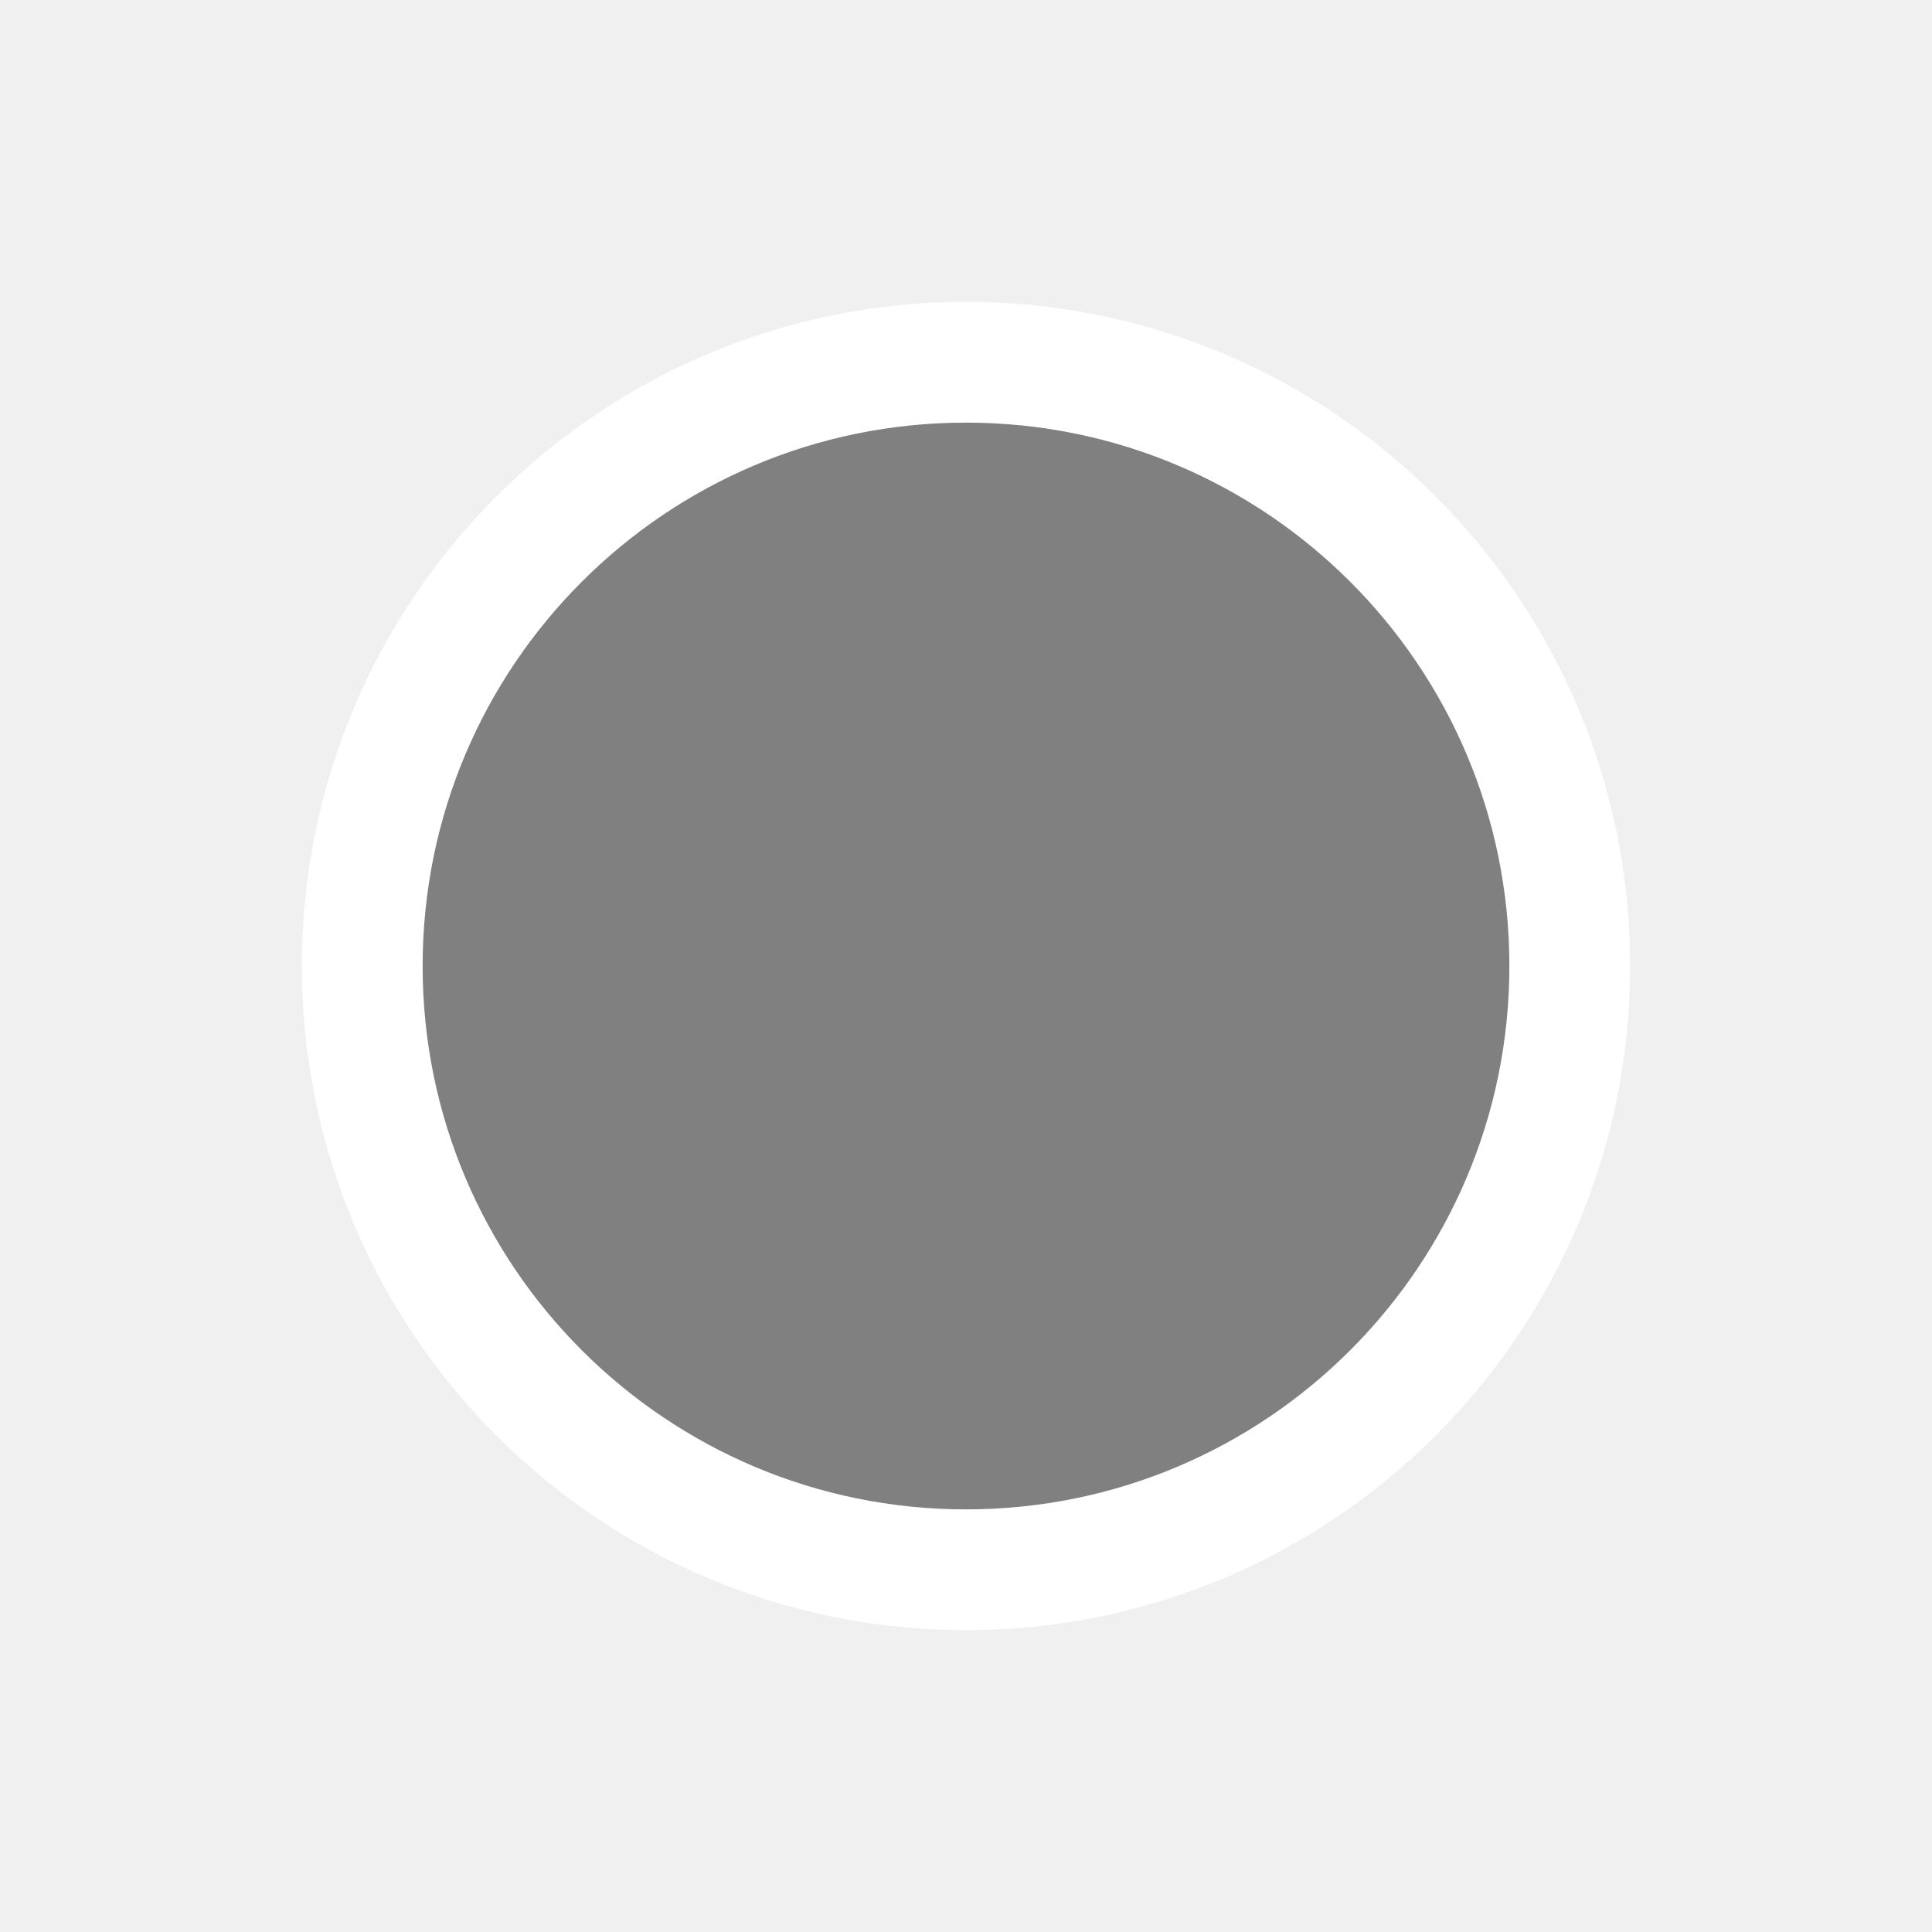
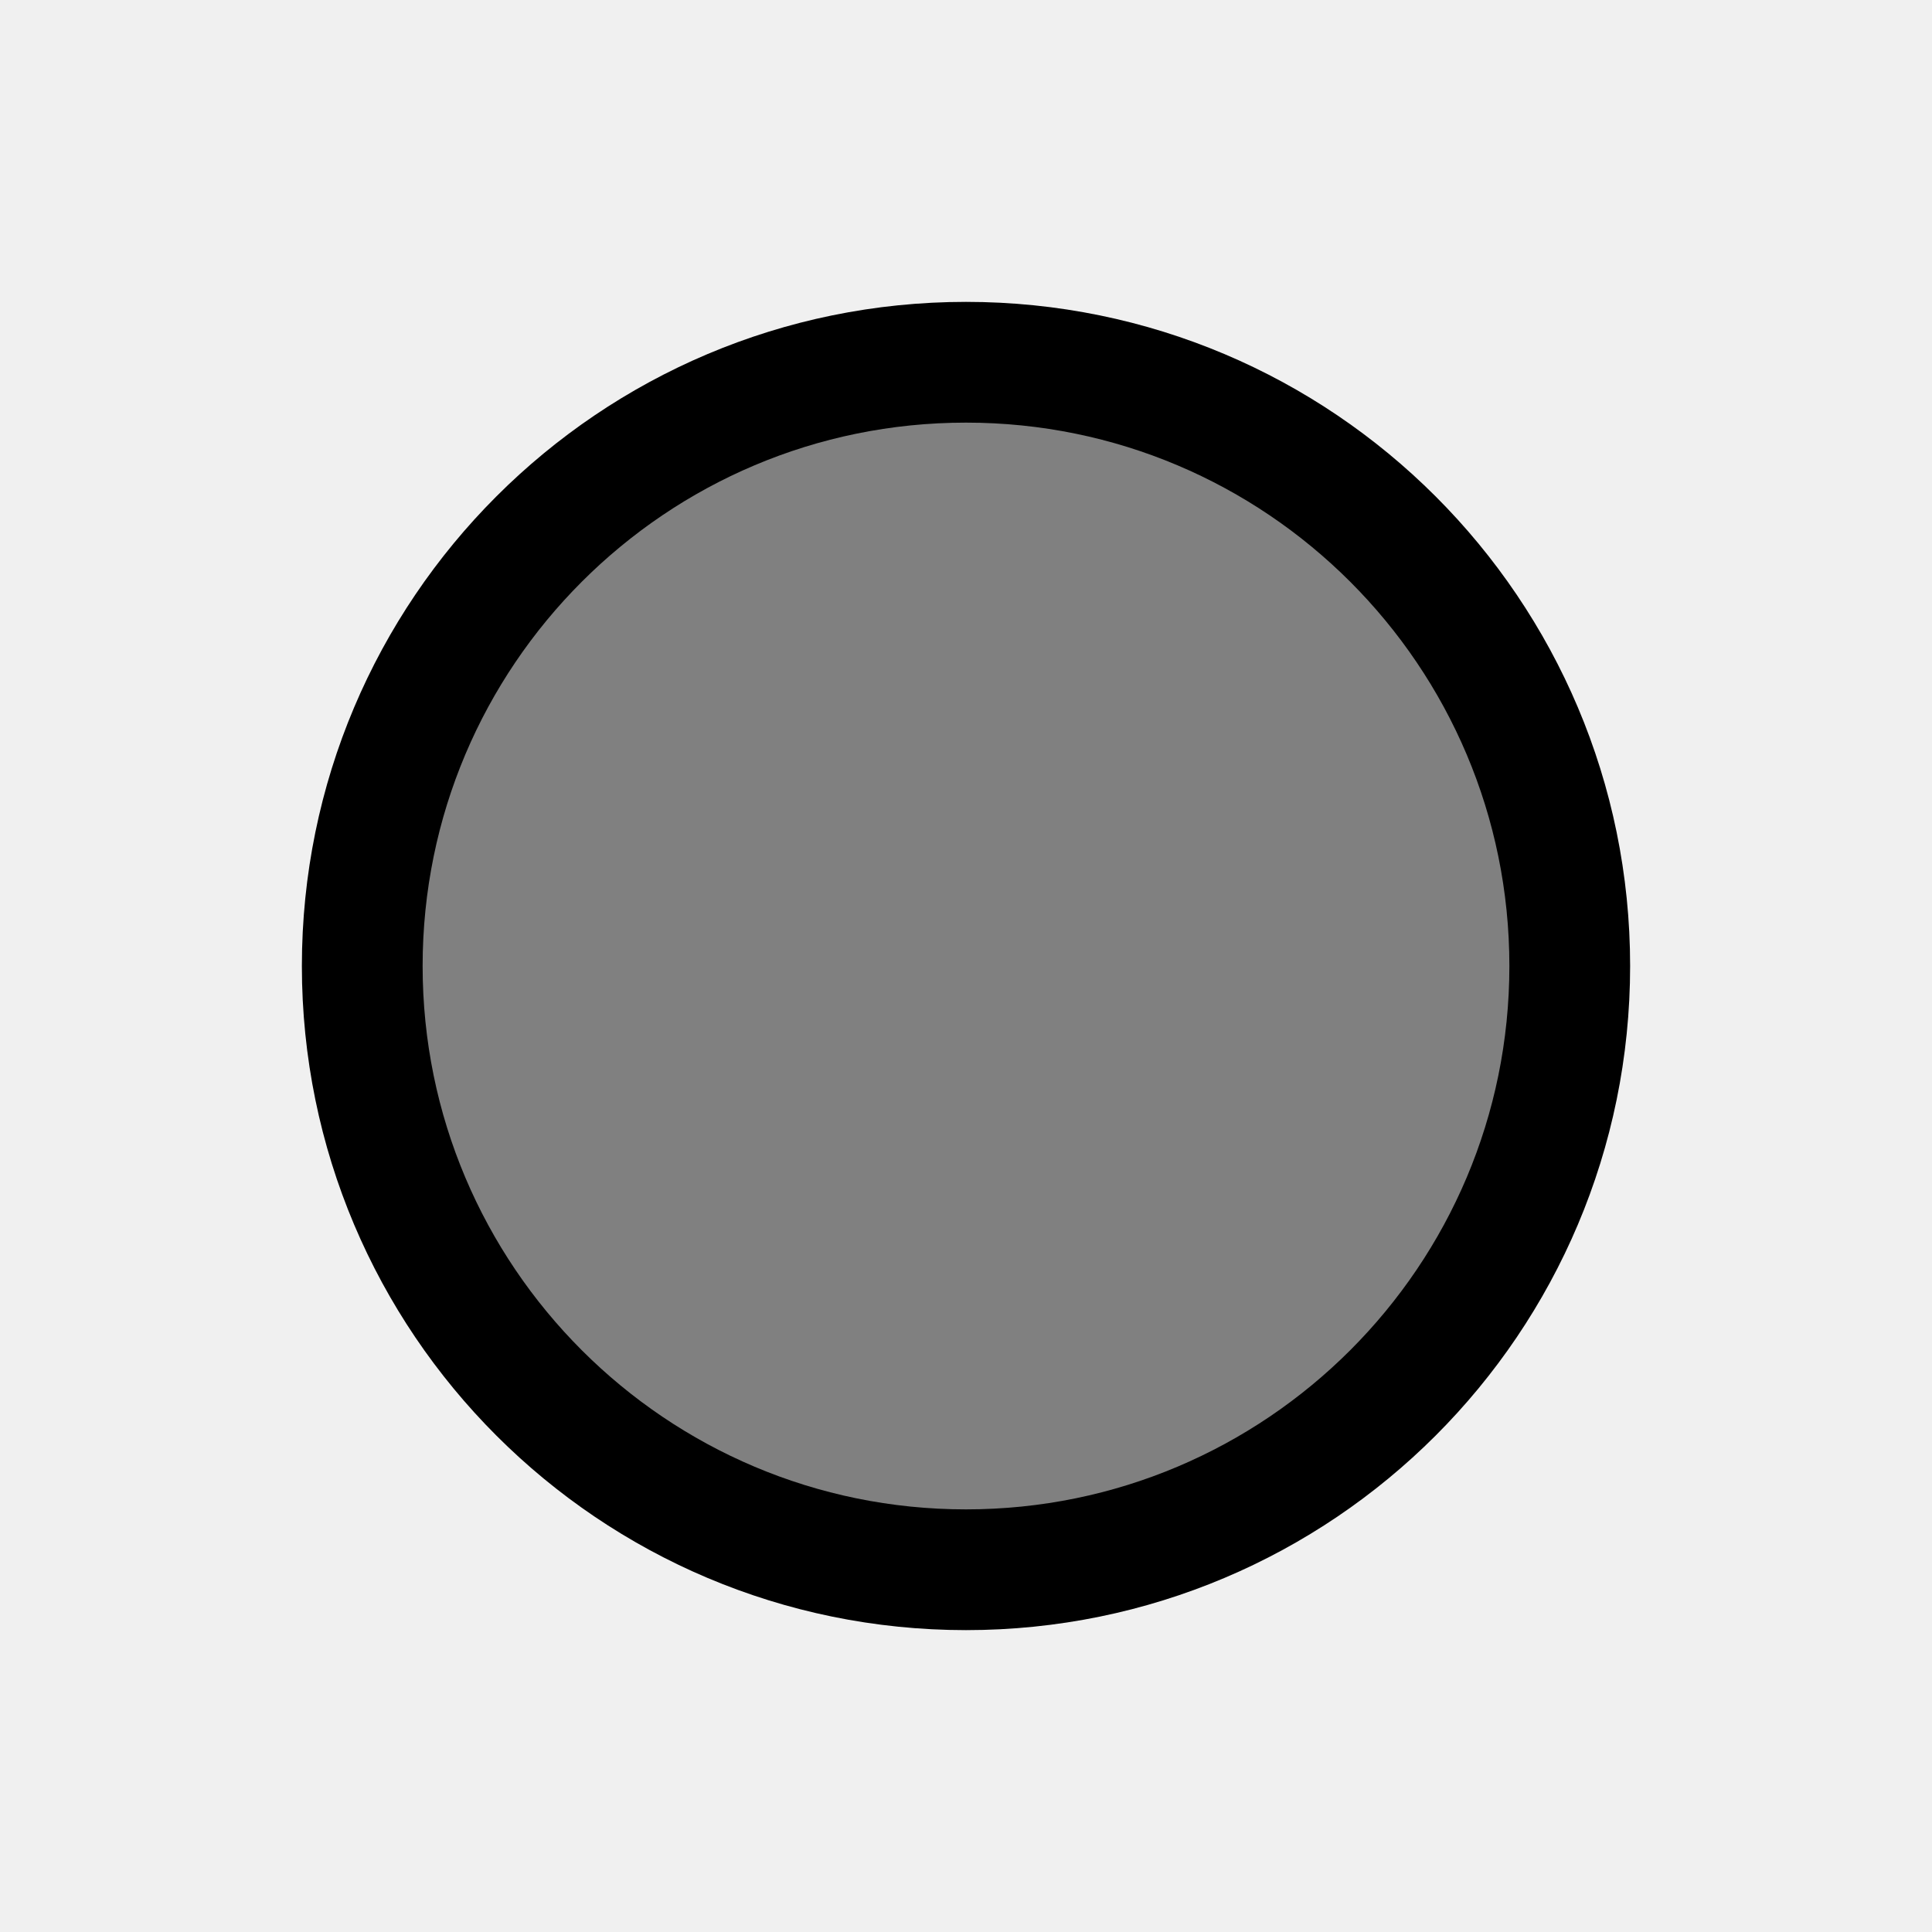
<svg xmlns="http://www.w3.org/2000/svg" height="32" viewBox="0 0 32 32" width="32">
-   <ellipse cx="16" cy="16" rx="10" ry="10" stroke="white" stroke-width="2" fill="gray" />
+   <ellipse cx="16" cy="16" rx="10" ry="10" stroke="black" stroke-width="2" fill="gray" />
</svg>
